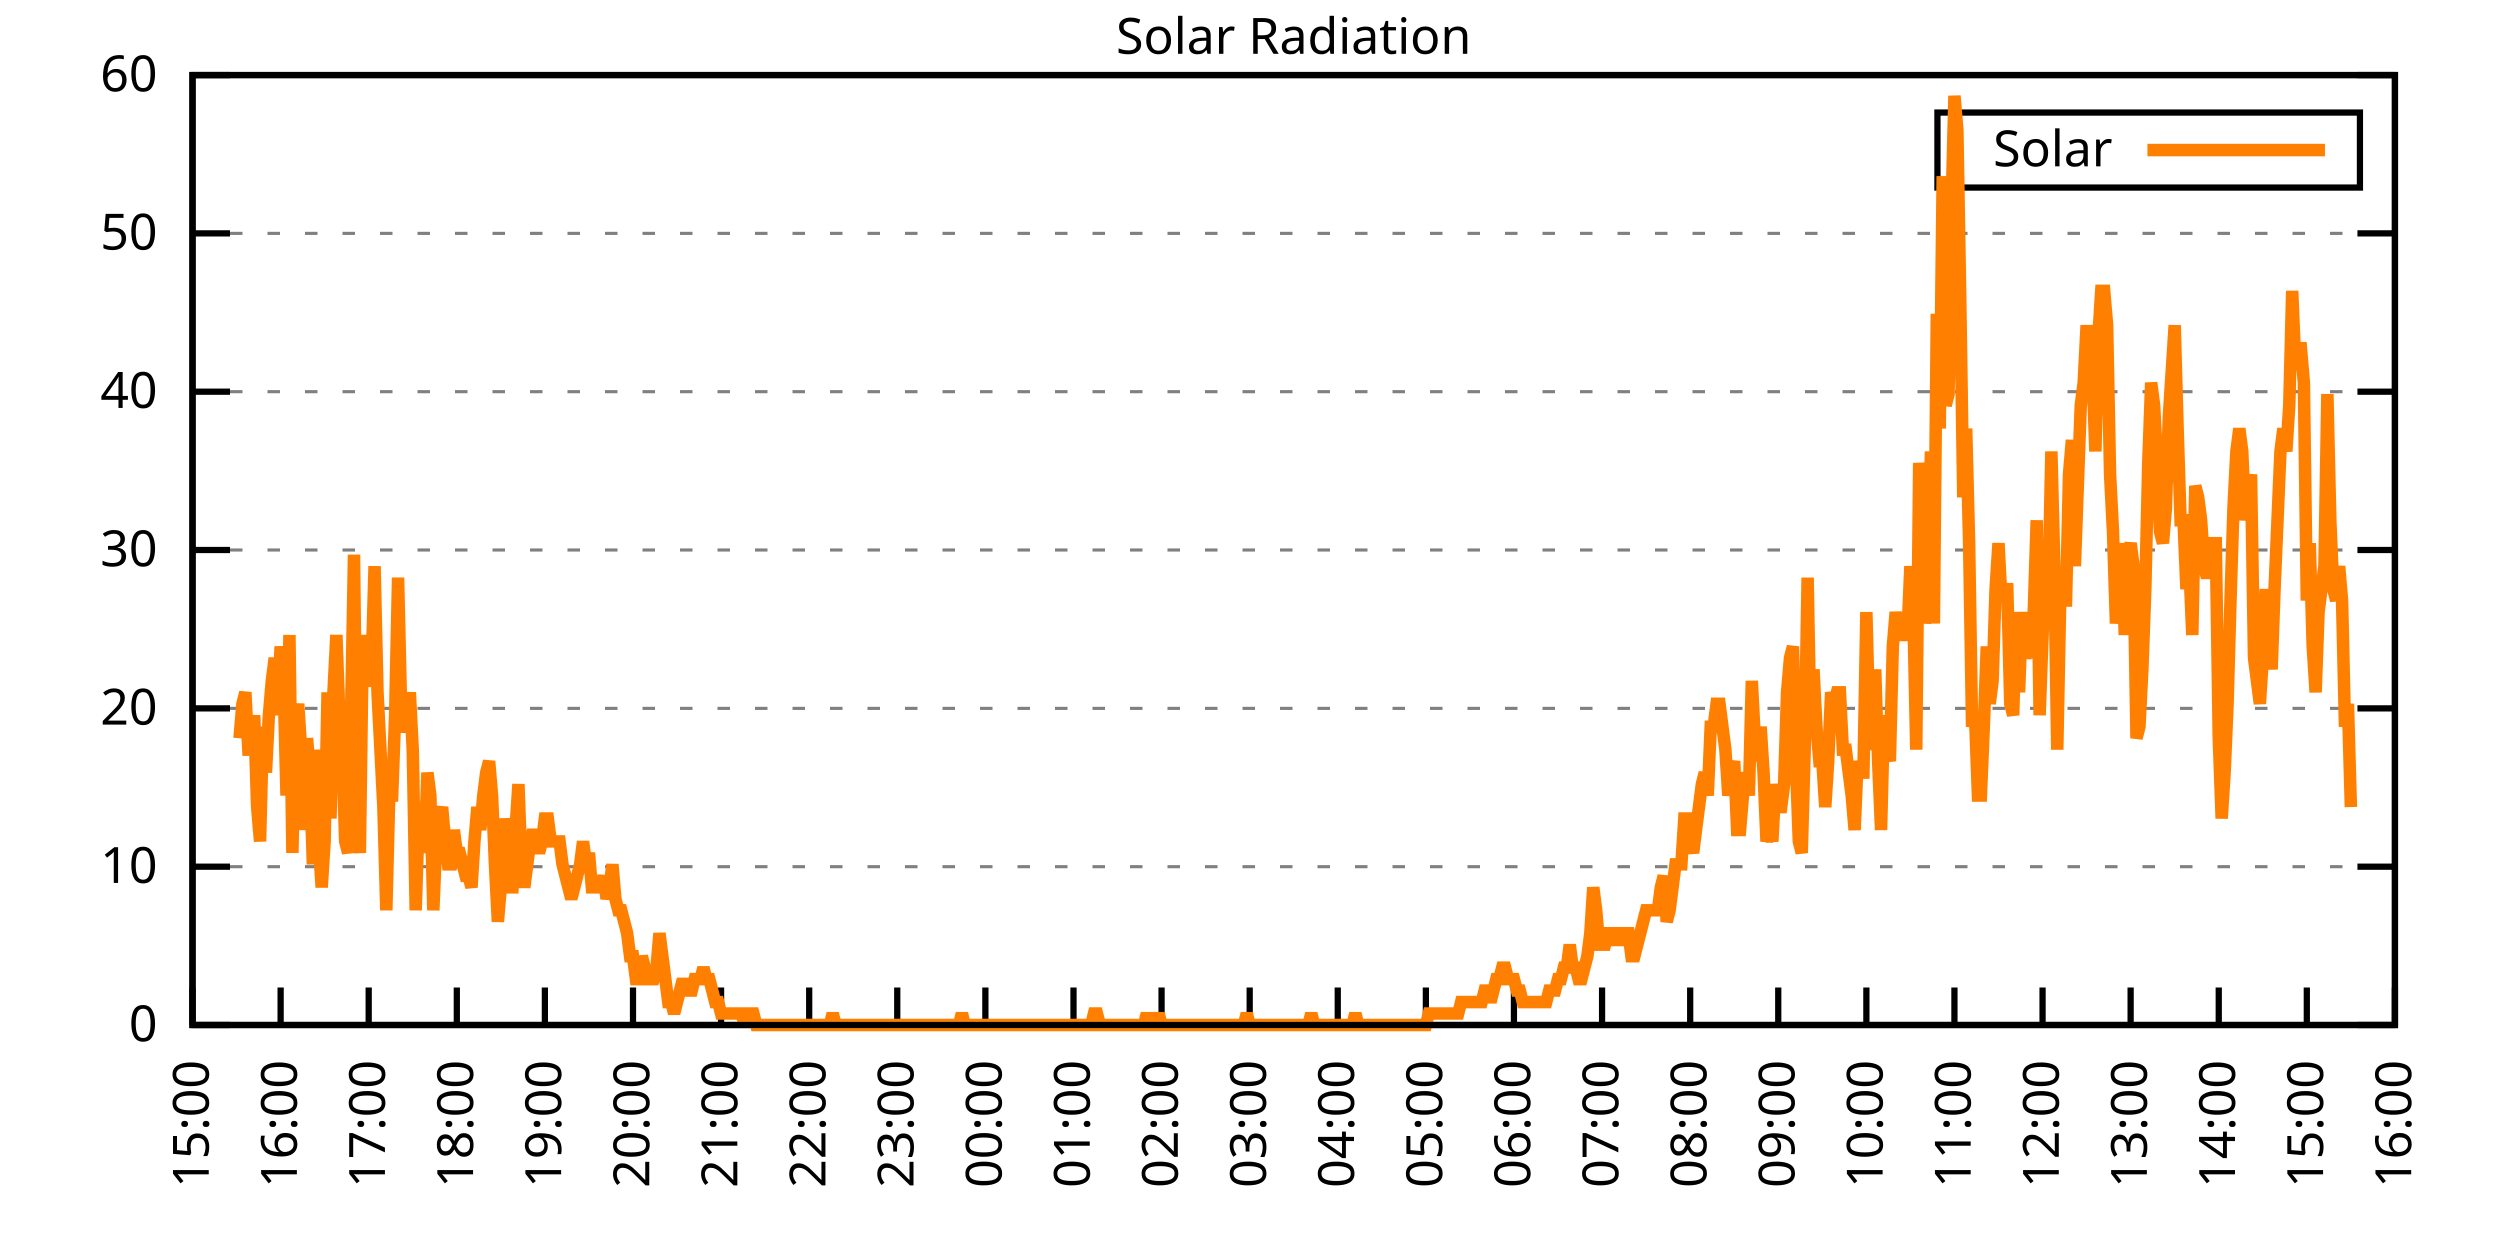
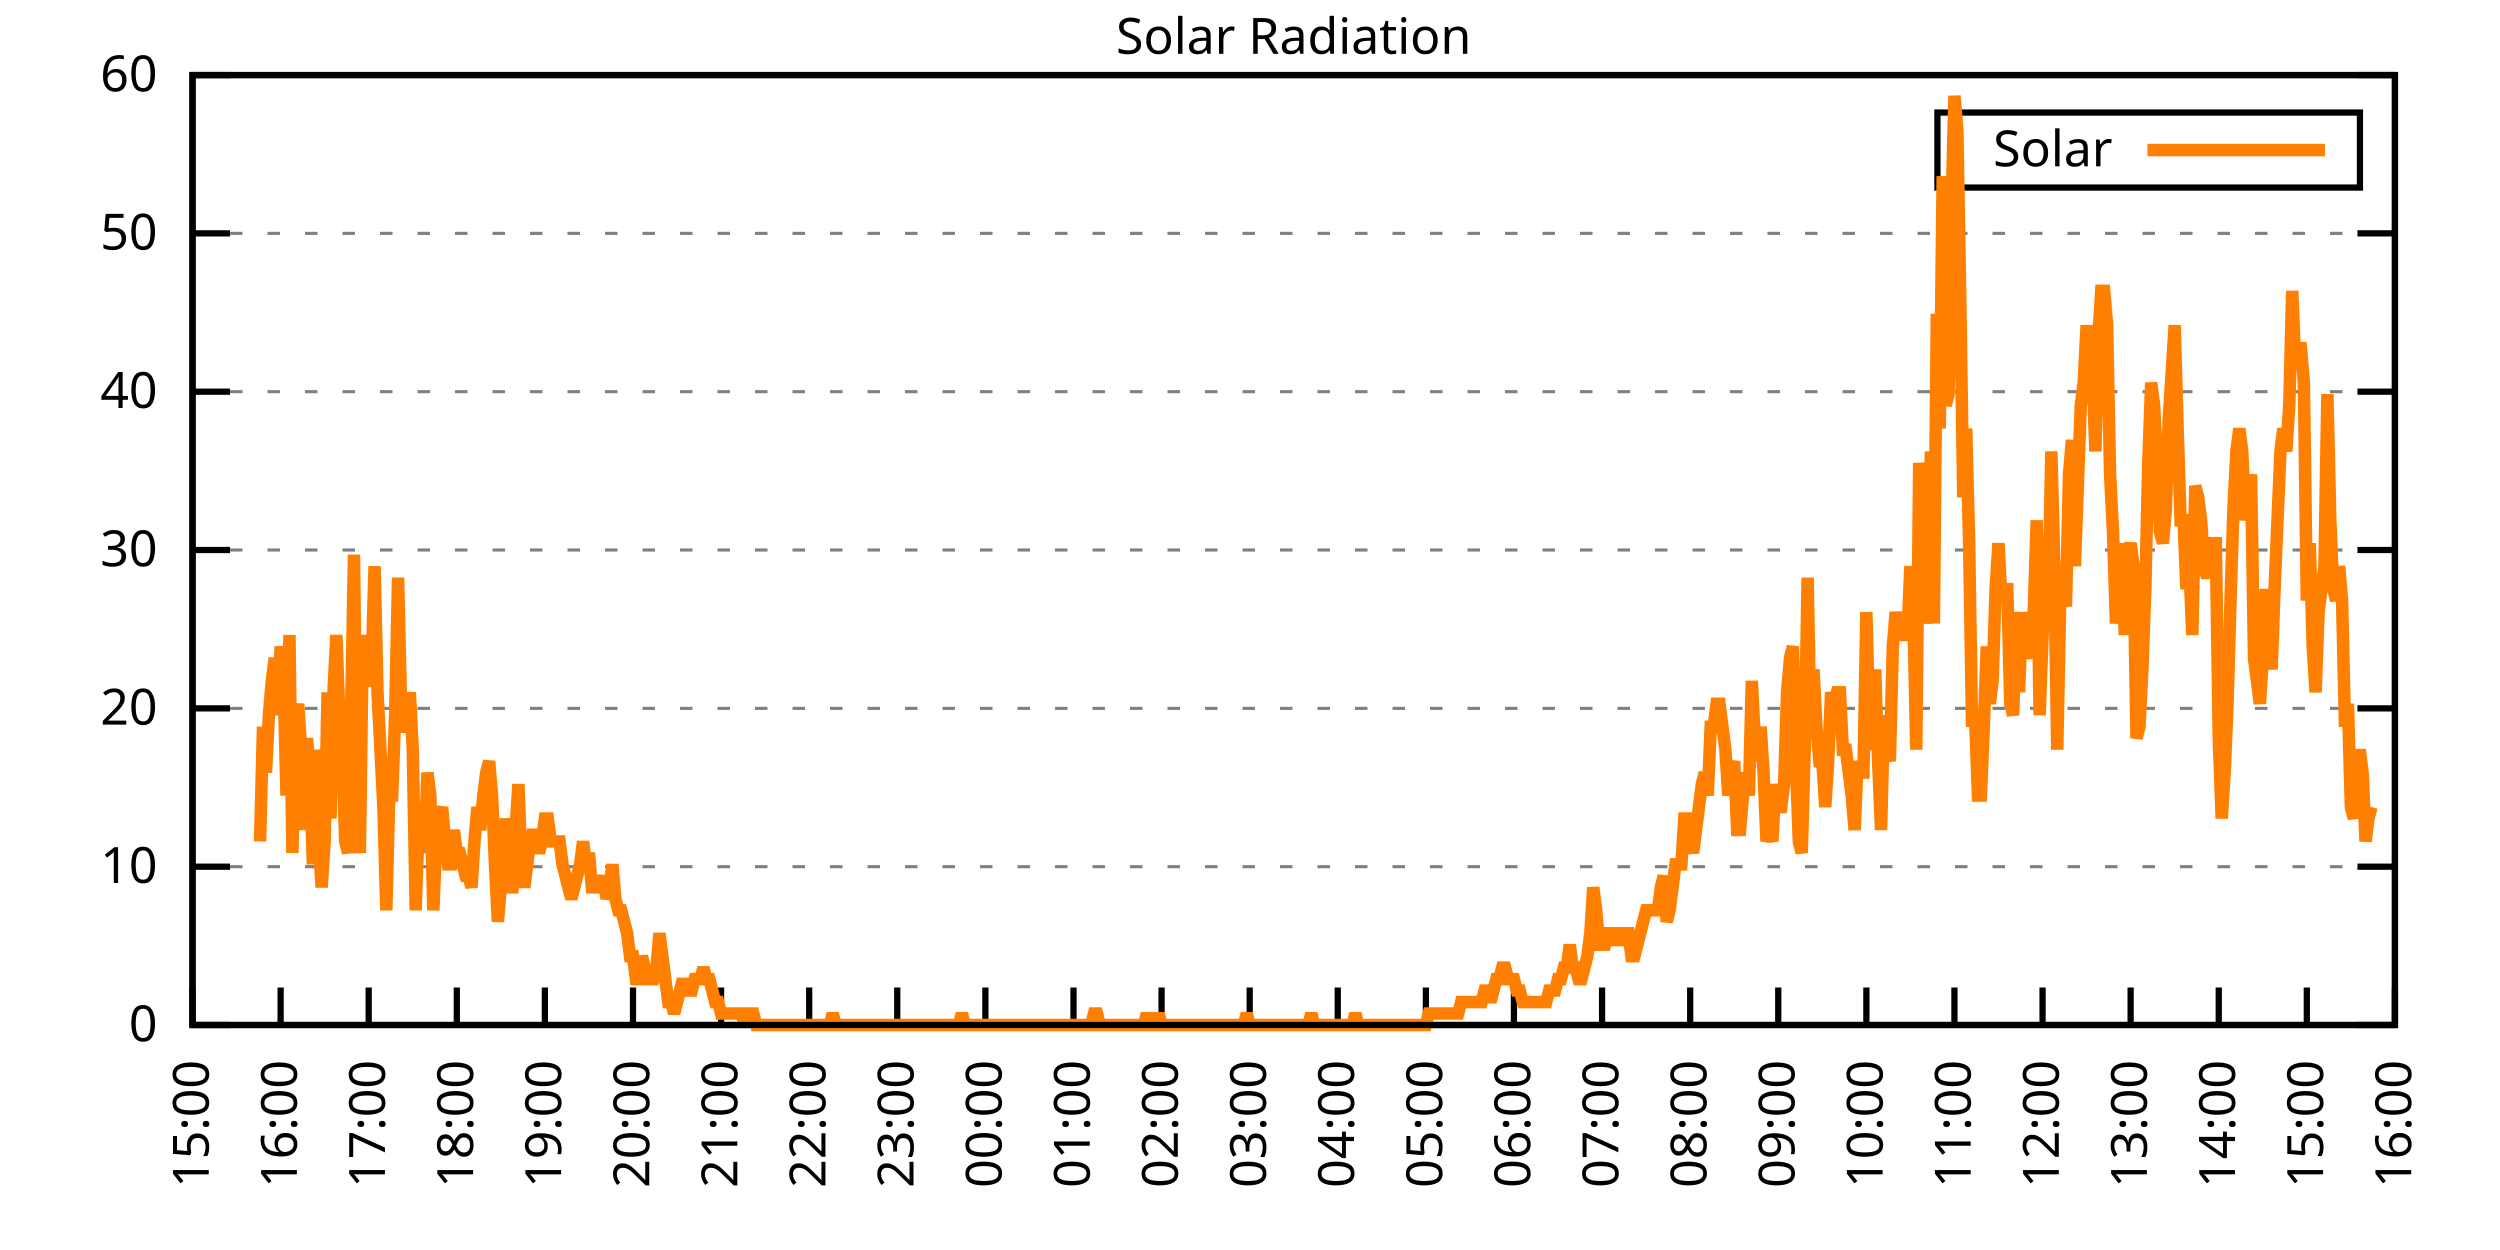
<svg xmlns="http://www.w3.org/2000/svg" xmlns:xlink="http://www.w3.org/1999/xlink" width="400" height="200" viewBox="0 0 400 200">
  <g id="gnuplot_canvas">
    <rect x="0" y="0" width="400" height="200" fill="none" />
    <defs>
      <circle id="gpDot" r="0.5" stroke-width="0.5" stroke="currentColor" />
      <path id="gpPt0" stroke-width="0.333" stroke="currentColor" d="M-1,0 h2 M0,-1 v2" />
      <path id="gpPt1" stroke-width="0.333" stroke="currentColor" d="M-1,-1 L1,1 M1,-1 L-1,1" />
      <path id="gpPt2" stroke-width="0.333" stroke="currentColor" d="M-1,0 L1,0 M0,-1 L0,1 M-1,-1 L1,1 M-1,1 L1,-1" />
      <rect id="gpPt3" stroke-width="0.333" stroke="currentColor" x="-1" y="-1" width="2" height="2" />
      <rect id="gpPt4" stroke-width="0.333" stroke="currentColor" fill="currentColor" x="-1" y="-1" width="2" height="2" />
      <circle id="gpPt5" stroke-width="0.333" stroke="currentColor" cx="0" cy="0" r="1" />
      <use xlink:href="#gpPt5" id="gpPt6" fill="currentColor" stroke="none" />
      <path id="gpPt7" stroke-width="0.333" stroke="currentColor" d="M0,-1.33 L-1.33,0.67 L1.33,0.67 z" />
      <use xlink:href="#gpPt7" id="gpPt8" fill="currentColor" stroke="none" />
      <use xlink:href="#gpPt7" id="gpPt9" stroke="currentColor" transform="rotate(180)" />
      <use xlink:href="#gpPt9" id="gpPt10" fill="currentColor" stroke="none" />
      <use xlink:href="#gpPt3" id="gpPt11" stroke="currentColor" transform="rotate(45)" />
      <use xlink:href="#gpPt11" id="gpPt12" fill="currentColor" stroke="none" />
      <path id="gpPt13" stroke-width="0.333" stroke="currentColor" d="M0,1.330 L1.265,0.411 L0.782,-1.067 L-0.782,-1.076 L-1.265,0.411 z" />
      <use xlink:href="#gpPt13" id="gpPt14" fill="currentColor" stroke="none" />
      <filter id="textbox" filterUnits="objectBoundingBox" x="0" y="0" height="1" width="1">
        <feFlood flood-color="white" flood-opacity="1" result="bgnd" />
        <feComposite in="SourceGraphic" in2="bgnd" operator="atop" />
      </filter>
      <filter id="greybox" filterUnits="objectBoundingBox" x="0" y="0" height="1" width="1">
        <feFlood flood-color="lightgrey" flood-opacity="1" result="grey" />
        <feComposite in="SourceGraphic" in2="grey" operator="atop" />
      </filter>
    </defs>
    <g fill="none" color="white" stroke="currentColor" stroke-width="1.00" stroke-linecap="butt" stroke-linejoin="miter">
</g>
    <g fill="none" color="black" stroke="currentColor" stroke-width="1.00" stroke-linecap="butt" stroke-linejoin="miter">
      <g stroke="none" shape-rendering="crispEdges">
        <polygon fill="rgb(255, 255, 255)" points="30.80,164.00 383.18,164.00 383.18,12.02 30.80,12.02 " />
      </g>
    </g>
    <g fill="none" color="black" stroke="currentColor" stroke-width="1.00" stroke-linecap="butt" stroke-linejoin="miter">
</g>
    <g fill="none" color="black" stroke="black" stroke-width="0.50" stroke-linecap="butt" stroke-linejoin="miter">
</g>
    <g fill="none" color="gray" stroke="currentColor" stroke-width="0.50" stroke-linecap="butt" stroke-linejoin="miter">
      <path stroke="gray" stroke-dasharray="2,4" class="gridline" d="M30.80,164.00 L383.19,164.00  " />
    </g>
    <g fill="none" color="gray" stroke="gray" stroke-width="1.00" stroke-linecap="butt" stroke-linejoin="miter">
</g>
    <g fill="none" color="black" stroke="currentColor" stroke-width="1.00" stroke-linecap="butt" stroke-linejoin="miter">
      <path stroke="black" d="M30.80,164.00 L36.80,164.00 M383.19,164.00 L377.19,164.00  " />
      <g transform="translate(25.20,166.60)" stroke="none" fill="black" font-family="Sans" font-size="8.00" text-anchor="end">
        <text>
          <tspan font-family="Sans"> 0</tspan>
        </text>
      </g>
    </g>
    <g fill="none" color="black" stroke="currentColor" stroke-width="1.00" stroke-linecap="butt" stroke-linejoin="miter">
</g>
    <g fill="none" color="black" stroke="black" stroke-width="0.50" stroke-linecap="butt" stroke-linejoin="miter">
</g>
    <g fill="none" color="gray" stroke="currentColor" stroke-width="0.50" stroke-linecap="butt" stroke-linejoin="miter">
      <path stroke="gray" stroke-dasharray="2,4" class="gridline" d="M30.80,138.67 L383.19,138.67  " />
    </g>
    <g fill="none" color="gray" stroke="gray" stroke-width="1.00" stroke-linecap="butt" stroke-linejoin="miter">
</g>
    <g fill="none" color="black" stroke="currentColor" stroke-width="1.00" stroke-linecap="butt" stroke-linejoin="miter">
      <path stroke="black" d="M30.80,138.67 L36.80,138.67 M383.19,138.67 L377.19,138.67  " />
      <g transform="translate(25.20,141.27)" stroke="none" fill="black" font-family="Sans" font-size="8.00" text-anchor="end">
        <text>
          <tspan font-family="Sans"> 10</tspan>
        </text>
      </g>
    </g>
    <g fill="none" color="black" stroke="currentColor" stroke-width="1.00" stroke-linecap="butt" stroke-linejoin="miter">
</g>
    <g fill="none" color="black" stroke="black" stroke-width="0.50" stroke-linecap="butt" stroke-linejoin="miter">
</g>
    <g fill="none" color="gray" stroke="currentColor" stroke-width="0.50" stroke-linecap="butt" stroke-linejoin="miter">
      <path stroke="gray" stroke-dasharray="2,4" class="gridline" d="M30.80,113.34 L383.19,113.34  " />
    </g>
    <g fill="none" color="gray" stroke="gray" stroke-width="1.00" stroke-linecap="butt" stroke-linejoin="miter">
</g>
    <g fill="none" color="black" stroke="currentColor" stroke-width="1.00" stroke-linecap="butt" stroke-linejoin="miter">
      <path stroke="black" d="M30.80,113.34 L36.80,113.34 M383.19,113.34 L377.19,113.34  " />
      <g transform="translate(25.20,115.94)" stroke="none" fill="black" font-family="Sans" font-size="8.00" text-anchor="end">
        <text>
          <tspan font-family="Sans"> 20</tspan>
        </text>
      </g>
    </g>
    <g fill="none" color="black" stroke="currentColor" stroke-width="1.00" stroke-linecap="butt" stroke-linejoin="miter">
</g>
    <g fill="none" color="black" stroke="black" stroke-width="0.50" stroke-linecap="butt" stroke-linejoin="miter">
</g>
    <g fill="none" color="gray" stroke="currentColor" stroke-width="0.50" stroke-linecap="butt" stroke-linejoin="miter">
      <path stroke="gray" stroke-dasharray="2,4" class="gridline" d="M30.80,88.00 L383.19,88.00  " />
    </g>
    <g fill="none" color="gray" stroke="gray" stroke-width="1.00" stroke-linecap="butt" stroke-linejoin="miter">
</g>
    <g fill="none" color="black" stroke="currentColor" stroke-width="1.00" stroke-linecap="butt" stroke-linejoin="miter">
      <path stroke="black" d="M30.80,88.00 L36.80,88.00 M383.19,88.00 L377.19,88.00  " />
      <g transform="translate(25.20,90.60)" stroke="none" fill="black" font-family="Sans" font-size="8.00" text-anchor="end">
        <text>
          <tspan font-family="Sans"> 30</tspan>
        </text>
      </g>
    </g>
    <g fill="none" color="black" stroke="currentColor" stroke-width="1.00" stroke-linecap="butt" stroke-linejoin="miter">
</g>
    <g fill="none" color="black" stroke="black" stroke-width="0.50" stroke-linecap="butt" stroke-linejoin="miter">
</g>
    <g fill="none" color="gray" stroke="currentColor" stroke-width="0.50" stroke-linecap="butt" stroke-linejoin="miter">
      <path stroke="gray" stroke-dasharray="2,4" class="gridline" d="M30.80,62.67 L383.19,62.67  " />
    </g>
    <g fill="none" color="gray" stroke="gray" stroke-width="1.00" stroke-linecap="butt" stroke-linejoin="miter">
</g>
    <g fill="none" color="black" stroke="currentColor" stroke-width="1.00" stroke-linecap="butt" stroke-linejoin="miter">
      <path stroke="black" d="M30.80,62.67 L36.80,62.67 M383.19,62.67 L377.19,62.67  " />
      <g transform="translate(25.20,65.27)" stroke="none" fill="black" font-family="Sans" font-size="8.00" text-anchor="end">
        <text>
          <tspan font-family="Sans"> 40</tspan>
        </text>
      </g>
    </g>
    <g fill="none" color="black" stroke="currentColor" stroke-width="1.00" stroke-linecap="butt" stroke-linejoin="miter">
</g>
    <g fill="none" color="black" stroke="black" stroke-width="0.50" stroke-linecap="butt" stroke-linejoin="miter">
</g>
    <g fill="none" color="gray" stroke="currentColor" stroke-width="0.50" stroke-linecap="butt" stroke-linejoin="miter">
      <path stroke="gray" stroke-dasharray="2,4" class="gridline" d="M30.80,37.34 L383.19,37.34  " />
    </g>
    <g fill="none" color="gray" stroke="gray" stroke-width="1.00" stroke-linecap="butt" stroke-linejoin="miter">
</g>
    <g fill="none" color="black" stroke="currentColor" stroke-width="1.00" stroke-linecap="butt" stroke-linejoin="miter">
      <path stroke="black" d="M30.80,37.34 L36.80,37.34 M383.19,37.34 L377.19,37.34  " />
      <g transform="translate(25.20,39.94)" stroke="none" fill="black" font-family="Sans" font-size="8.00" text-anchor="end">
        <text>
          <tspan font-family="Sans"> 50</tspan>
        </text>
      </g>
    </g>
    <g fill="none" color="black" stroke="currentColor" stroke-width="1.00" stroke-linecap="butt" stroke-linejoin="miter">
</g>
    <g fill="none" color="black" stroke="black" stroke-width="0.50" stroke-linecap="butt" stroke-linejoin="miter">
</g>
    <g fill="none" color="gray" stroke="currentColor" stroke-width="0.50" stroke-linecap="butt" stroke-linejoin="miter">
      <path stroke="gray" stroke-dasharray="2,4" class="gridline" d="M30.80,12.01 L383.19,12.01  " />
    </g>
    <g fill="none" color="gray" stroke="gray" stroke-width="1.00" stroke-linecap="butt" stroke-linejoin="miter">
</g>
    <g fill="none" color="black" stroke="currentColor" stroke-width="1.00" stroke-linecap="butt" stroke-linejoin="miter">
      <path stroke="black" d="M30.80,12.01 L36.80,12.01 M383.19,12.01 L377.19,12.01  " />
      <g transform="translate(25.20,14.61)" stroke="none" fill="black" font-family="Sans" font-size="8.00" text-anchor="end">
        <text>
          <tspan font-family="Sans"> 60</tspan>
        </text>
      </g>
    </g>
    <g fill="none" color="black" stroke="currentColor" stroke-width="1.00" stroke-linecap="butt" stroke-linejoin="miter">
      <path stroke="black" d="M30.80,164.00 L30.80,158.00  " />
      <g transform="translate(33.40,169.60) rotate(270.00)" stroke="none" fill="black" font-family="Sans" font-size="8.00" text-anchor="end">
        <text>
          <tspan font-family="Sans">15:00</tspan>
        </text>
      </g>
    </g>
    <g fill="none" color="black" stroke="currentColor" stroke-width="1.00" stroke-linecap="butt" stroke-linejoin="miter">
      <path stroke="black" d="M44.90,164.00 L44.90,158.00  " />
      <g transform="translate(47.50,169.60) rotate(270.00)" stroke="none" fill="black" font-family="Sans" font-size="8.00" text-anchor="end">
        <text>
          <tspan font-family="Sans">16:00</tspan>
        </text>
      </g>
    </g>
    <g fill="none" color="black" stroke="currentColor" stroke-width="1.00" stroke-linecap="butt" stroke-linejoin="miter">
      <path stroke="black" d="M58.99,164.00 L58.99,158.00  " />
      <g transform="translate(61.59,169.60) rotate(270.00)" stroke="none" fill="black" font-family="Sans" font-size="8.00" text-anchor="end">
        <text>
          <tspan font-family="Sans">17:00</tspan>
        </text>
      </g>
    </g>
    <g fill="none" color="black" stroke="currentColor" stroke-width="1.00" stroke-linecap="butt" stroke-linejoin="miter">
      <path stroke="black" d="M73.09,164.00 L73.09,158.00  " />
      <g transform="translate(75.69,169.60) rotate(270.00)" stroke="none" fill="black" font-family="Sans" font-size="8.00" text-anchor="end">
        <text>
          <tspan font-family="Sans">18:00</tspan>
        </text>
      </g>
    </g>
    <g fill="none" color="black" stroke="currentColor" stroke-width="1.00" stroke-linecap="butt" stroke-linejoin="miter">
      <path stroke="black" d="M87.18,164.00 L87.18,158.00  " />
      <g transform="translate(89.78,169.60) rotate(270.00)" stroke="none" fill="black" font-family="Sans" font-size="8.00" text-anchor="end">
        <text>
          <tspan font-family="Sans">19:00</tspan>
        </text>
      </g>
    </g>
    <g fill="none" color="black" stroke="currentColor" stroke-width="1.00" stroke-linecap="butt" stroke-linejoin="miter">
      <path stroke="black" d="M101.28,164.00 L101.28,158.00  " />
      <g transform="translate(103.88,169.60) rotate(270.00)" stroke="none" fill="black" font-family="Sans" font-size="8.00" text-anchor="end">
        <text>
          <tspan font-family="Sans">20:00</tspan>
        </text>
      </g>
    </g>
    <g fill="none" color="black" stroke="currentColor" stroke-width="1.00" stroke-linecap="butt" stroke-linejoin="miter">
      <path stroke="black" d="M115.37,164.00 L115.37,158.00  " />
      <g transform="translate(117.97,169.60) rotate(270.00)" stroke="none" fill="black" font-family="Sans" font-size="8.00" text-anchor="end">
        <text>
          <tspan font-family="Sans">21:00</tspan>
        </text>
      </g>
    </g>
    <g fill="none" color="black" stroke="currentColor" stroke-width="1.00" stroke-linecap="butt" stroke-linejoin="miter">
      <path stroke="black" d="M129.47,164.00 L129.47,158.00  " />
      <g transform="translate(132.07,169.60) rotate(270.00)" stroke="none" fill="black" font-family="Sans" font-size="8.00" text-anchor="end">
        <text>
          <tspan font-family="Sans">22:00</tspan>
        </text>
      </g>
    </g>
    <g fill="none" color="black" stroke="currentColor" stroke-width="1.00" stroke-linecap="butt" stroke-linejoin="miter">
      <path stroke="black" d="M143.56,164.00 L143.56,158.00  " />
      <g transform="translate(146.16,169.60) rotate(270.00)" stroke="none" fill="black" font-family="Sans" font-size="8.00" text-anchor="end">
        <text>
          <tspan font-family="Sans">23:00</tspan>
        </text>
      </g>
    </g>
    <g fill="none" color="black" stroke="currentColor" stroke-width="1.00" stroke-linecap="butt" stroke-linejoin="miter">
      <path stroke="black" d="M157.66,164.00 L157.66,158.00  " />
      <g transform="translate(160.26,169.60) rotate(270.00)" stroke="none" fill="black" font-family="Sans" font-size="8.00" text-anchor="end">
        <text>
          <tspan font-family="Sans">00:00</tspan>
        </text>
      </g>
    </g>
    <g fill="none" color="black" stroke="currentColor" stroke-width="1.00" stroke-linecap="butt" stroke-linejoin="miter">
      <path stroke="black" d="M171.76,164.00 L171.76,158.00  " />
      <g transform="translate(174.36,169.60) rotate(270.00)" stroke="none" fill="black" font-family="Sans" font-size="8.00" text-anchor="end">
        <text>
          <tspan font-family="Sans">01:00</tspan>
        </text>
      </g>
    </g>
    <g fill="none" color="black" stroke="currentColor" stroke-width="1.00" stroke-linecap="butt" stroke-linejoin="miter">
      <path stroke="black" d="M185.85,164.00 L185.85,158.00  " />
      <g transform="translate(188.45,169.60) rotate(270.00)" stroke="none" fill="black" font-family="Sans" font-size="8.00" text-anchor="end">
        <text>
          <tspan font-family="Sans">02:00</tspan>
        </text>
      </g>
    </g>
    <g fill="none" color="black" stroke="currentColor" stroke-width="1.00" stroke-linecap="butt" stroke-linejoin="miter">
      <path stroke="black" d="M199.95,164.00 L199.95,158.00  " />
      <g transform="translate(202.55,169.60) rotate(270.00)" stroke="none" fill="black" font-family="Sans" font-size="8.00" text-anchor="end">
        <text>
          <tspan font-family="Sans">03:00</tspan>
        </text>
      </g>
    </g>
    <g fill="none" color="black" stroke="currentColor" stroke-width="1.00" stroke-linecap="butt" stroke-linejoin="miter">
      <path stroke="black" d="M214.04,164.00 L214.04,158.00  " />
      <g transform="translate(216.64,169.60) rotate(270.00)" stroke="none" fill="black" font-family="Sans" font-size="8.00" text-anchor="end">
        <text>
          <tspan font-family="Sans">04:00</tspan>
        </text>
      </g>
    </g>
    <g fill="none" color="black" stroke="currentColor" stroke-width="1.00" stroke-linecap="butt" stroke-linejoin="miter">
      <path stroke="black" d="M228.14,164.00 L228.14,158.00  " />
      <g transform="translate(230.74,169.60) rotate(270.00)" stroke="none" fill="black" font-family="Sans" font-size="8.00" text-anchor="end">
        <text>
          <tspan font-family="Sans">05:00</tspan>
        </text>
      </g>
    </g>
    <g fill="none" color="black" stroke="currentColor" stroke-width="1.00" stroke-linecap="butt" stroke-linejoin="miter">
      <path stroke="black" d="M242.23,164.00 L242.23,158.00  " />
      <g transform="translate(244.83,169.60) rotate(270.00)" stroke="none" fill="black" font-family="Sans" font-size="8.00" text-anchor="end">
        <text>
          <tspan font-family="Sans">06:00</tspan>
        </text>
      </g>
    </g>
    <g fill="none" color="black" stroke="currentColor" stroke-width="1.00" stroke-linecap="butt" stroke-linejoin="miter">
      <path stroke="black" d="M256.33,164.00 L256.33,158.00  " />
      <g transform="translate(258.93,169.60) rotate(270.00)" stroke="none" fill="black" font-family="Sans" font-size="8.00" text-anchor="end">
        <text>
          <tspan font-family="Sans">07:00</tspan>
        </text>
      </g>
    </g>
    <g fill="none" color="black" stroke="currentColor" stroke-width="1.00" stroke-linecap="butt" stroke-linejoin="miter">
      <path stroke="black" d="M270.43,164.00 L270.43,158.00  " />
      <g transform="translate(273.03,169.60) rotate(270.00)" stroke="none" fill="black" font-family="Sans" font-size="8.00" text-anchor="end">
        <text>
          <tspan font-family="Sans">08:00</tspan>
        </text>
      </g>
    </g>
    <g fill="none" color="black" stroke="currentColor" stroke-width="1.00" stroke-linecap="butt" stroke-linejoin="miter">
      <path stroke="black" d="M284.52,164.00 L284.52,158.00  " />
      <g transform="translate(287.12,169.60) rotate(270.00)" stroke="none" fill="black" font-family="Sans" font-size="8.00" text-anchor="end">
        <text>
          <tspan font-family="Sans">09:00</tspan>
        </text>
      </g>
    </g>
    <g fill="none" color="black" stroke="currentColor" stroke-width="1.00" stroke-linecap="butt" stroke-linejoin="miter">
      <path stroke="black" d="M298.62,164.00 L298.62,158.00  " />
      <g transform="translate(301.22,169.60) rotate(270.00)" stroke="none" fill="black" font-family="Sans" font-size="8.00" text-anchor="end">
        <text>
          <tspan font-family="Sans">10:00</tspan>
        </text>
      </g>
    </g>
    <g fill="none" color="black" stroke="currentColor" stroke-width="1.00" stroke-linecap="butt" stroke-linejoin="miter">
      <path stroke="black" d="M312.71,164.00 L312.71,158.00  " />
      <g transform="translate(315.31,169.60) rotate(270.00)" stroke="none" fill="black" font-family="Sans" font-size="8.00" text-anchor="end">
        <text>
          <tspan font-family="Sans">11:00</tspan>
        </text>
      </g>
    </g>
    <g fill="none" color="black" stroke="currentColor" stroke-width="1.00" stroke-linecap="butt" stroke-linejoin="miter">
      <path stroke="black" d="M326.81,164.00 L326.81,158.00  " />
      <g transform="translate(329.41,169.60) rotate(270.00)" stroke="none" fill="black" font-family="Sans" font-size="8.00" text-anchor="end">
        <text>
          <tspan font-family="Sans">12:00</tspan>
        </text>
      </g>
    </g>
    <g fill="none" color="black" stroke="currentColor" stroke-width="1.00" stroke-linecap="butt" stroke-linejoin="miter">
      <path stroke="black" d="M340.90,164.00 L340.90,158.00  " />
      <g transform="translate(343.50,169.60) rotate(270.00)" stroke="none" fill="black" font-family="Sans" font-size="8.00" text-anchor="end">
        <text>
          <tspan font-family="Sans">13:00</tspan>
        </text>
      </g>
    </g>
    <g fill="none" color="black" stroke="currentColor" stroke-width="1.00" stroke-linecap="butt" stroke-linejoin="miter">
      <path stroke="black" d="M355.00,164.00 L355.00,158.00  " />
      <g transform="translate(357.60,169.60) rotate(270.00)" stroke="none" fill="black" font-family="Sans" font-size="8.00" text-anchor="end">
        <text>
          <tspan font-family="Sans">14:00</tspan>
        </text>
      </g>
    </g>
    <g fill="none" color="black" stroke="currentColor" stroke-width="1.00" stroke-linecap="butt" stroke-linejoin="miter">
      <path stroke="black" d="M369.09,164.00 L369.09,158.00  " />
      <g transform="translate(371.69,169.60) rotate(270.00)" stroke="none" fill="black" font-family="Sans" font-size="8.00" text-anchor="end">
        <text>
          <tspan font-family="Sans">15:00</tspan>
        </text>
      </g>
    </g>
    <g fill="none" color="black" stroke="currentColor" stroke-width="1.00" stroke-linecap="butt" stroke-linejoin="miter">
      <path stroke="black" d="M383.19,164.00 L383.19,158.00  " />
      <g transform="translate(385.79,169.60) rotate(270.00)" stroke="none" fill="black" font-family="Sans" font-size="8.00" text-anchor="end">
        <text>
          <tspan font-family="Sans">16:00</tspan>
        </text>
      </g>
    </g>
    <g fill="none" color="black" stroke="currentColor" stroke-width="1.00" stroke-linecap="butt" stroke-linejoin="miter">
</g>
    <g fill="none" color="black" stroke="currentColor" stroke-width="1.00" stroke-linecap="butt" stroke-linejoin="miter">
      <path stroke="black" d="M30.80,12.01 L30.80,164.00 L383.19,164.00 L383.19,12.01 L30.80,12.01 Z  " />
    </g>
    <g fill="none" color="black" stroke="currentColor" stroke-width="1.00" stroke-linecap="butt" stroke-linejoin="miter">
</g>
    <g fill="none" color="black" stroke="currentColor" stroke-width="1.00" stroke-linecap="butt" stroke-linejoin="miter">
      <path stroke="black" d="M309.99,30.01 L309.99,18.01 L377.59,18.01 L377.59,30.01 L309.99,30.01 Z  " />
    </g>
    <g id="Solar_Radiation_plot_1">
      <g fill="none" color="white" stroke="black" stroke-width="2.00" stroke-linecap="butt" stroke-linejoin="miter">
</g>
      <g fill="none" color="black" stroke="currentColor" stroke-width="2.00" stroke-linecap="butt" stroke-linejoin="miter">
        <g transform="translate(337.99,26.61)" stroke="none" fill="black" font-family="Sans" font-size="8.00" text-anchor="end">
          <text>
            <tspan font-family="Sans">Solar</tspan>
          </text>
        </g>
      </g>
      <g fill="none" color="black" stroke="currentColor" stroke-width="2.00" stroke-linecap="butt" stroke-linejoin="miter">
-         <path stroke="rgb(255, 127,   0)" d="M343.59,24.01 L371.99,24.01 M38.32,118.12 L38.79,112.61 L39.26,110.77 L39.73,119.95 L40.20,119.95 L40.67,114.44   L41.14,129.13 L41.61,134.63 L42.08,116.28 L42.55,123.62 L43.02,114.44 L43.49,108.94 L43.96,105.27 L44.43,114.44   L44.90,103.43 L45.37,108.94 L45.84,127.29 L46.31,101.60 L46.78,136.47 L47.24,116.28 L47.71,112.61 L48.18,119.95   L48.65,132.80 L49.12,118.12 L49.59,123.62 L50.06,138.30 L50.53,119.95 L51.00,134.63 L51.47,141.98 L51.94,134.63   L52.41,110.77 L52.88,130.96 L53.35,110.77 L53.82,101.60 L54.29,114.44 L54.76,119.95 L55.23,134.63 L55.70,136.47   L56.17,114.44 L56.64,88.75 L57.11,130.96 L57.58,136.47 L58.05,101.60 L58.52,108.94 L58.99,108.94 L59.46,107.10   L59.93,90.59 L60.40,110.77 L60.87,119.95 L61.34,129.13 L61.81,145.65 L62.28,127.29 L62.75,127.29 L63.22,114.44   L63.69,92.42 L64.16,112.61 L64.63,116.28 L65.10,116.28 L65.57,110.77 L66.04,119.95 L66.51,145.65 L66.98,130.96   L67.45,130.96 L67.92,136.47 L68.39,123.62 L68.86,127.29 L69.33,145.65 L69.80,134.63 L70.27,130.96 L70.74,129.13   L71.21,134.63 L71.68,138.30 L72.15,138.30 L72.62,132.80 L73.09,136.47 L73.56,136.47 L74.03,138.30 L74.50,140.14   L74.97,140.14 L75.44,141.98 L75.91,134.63 L76.38,129.13 L76.85,132.80 L77.32,127.29 L77.79,123.62 L78.26,121.79   L78.73,127.29 L79.19,138.30 L79.66,147.48 L80.13,141.98 L80.60,130.96 L81.07,136.47 L81.54,141.98 L82.01,141.98   L82.48,132.80 L82.95,125.46 L83.42,138.30 L83.89,141.98 L84.36,138.30 L84.83,134.63 L85.30,132.80 L85.77,134.63   L86.24,136.47 L86.71,134.63 L87.18,130.96 L87.65,130.96 L88.12,134.63 L88.59,134.63 L89.06,134.63 L89.53,134.63   L90.00,138.30 L90.47,140.14 L90.94,141.98 L91.41,143.81 L91.88,141.98 L92.35,140.14 L92.82,138.30 L93.29,134.63   L93.76,138.30 L94.23,136.47 L94.70,141.98 L95.17,141.98 L95.64,141.98 L96.11,141.98 L96.58,140.14 L97.05,143.81   L97.52,141.98 L97.99,138.30 L98.46,143.81 L98.93,145.65 L99.40,145.65 L99.87,147.48 L100.34,149.32 L100.81,152.99   L101.28,152.99 L101.75,156.66 L102.22,156.66 L102.69,152.99 L103.16,154.82 L103.63,156.66 L104.10,156.66 L104.57,156.66   L105.04,154.82 L105.51,149.32 L105.98,152.99 L106.45,156.66 L106.92,160.33 L107.39,160.33 L107.86,162.16 L108.33,160.33   L108.80,158.49 L109.27,156.66 L109.74,158.49 L110.21,158.49 L110.68,158.49 L111.14,156.66 L111.61,156.66 L112.08,156.66   L112.55,154.82 L113.02,156.66 L113.49,156.66 L113.96,158.49 L114.43,160.33 L114.90,160.33 L115.37,162.16 L115.84,162.16   L116.31,162.16 L116.78,162.16 L117.25,162.16 L117.72,162.16 L118.19,162.16 L118.66,162.16 L119.13,164.00 L119.60,162.16   L120.07,162.16 L120.54,162.16 L121.01,164.00 L121.48,164.00 L121.95,164.00 L122.42,164.00 L122.89,164.00 L123.36,164.00   L123.83,164.00 L124.30,164.00 L124.77,164.00 L125.24,164.00 L125.71,164.00 L126.18,164.00 L126.65,164.00 L127.12,164.00   L127.59,164.00 L128.06,164.00 L128.53,164.00 L129.00,164.00 L129.47,164.00 L129.94,164.00 L130.41,164.00 L130.88,164.00   L131.35,164.00 L131.82,164.00 L132.29,164.00 L132.76,164.00 L133.23,162.16 L133.70,164.00 L134.17,164.00 L134.64,164.00   L135.11,164.00 L135.58,164.00 L136.05,164.00 L136.52,164.00 L136.99,164.00 L137.46,164.00 L137.93,164.00 L138.40,164.00   L138.87,164.00 L139.34,164.00 L139.81,164.00 L140.28,164.00 L140.75,164.00 L141.22,164.00 L141.69,164.00 L142.16,164.00   L142.63,164.00 L143.09,164.00 L143.56,164.00 L144.03,164.00 L144.50,164.00 L144.97,164.00 L145.44,164.00 L145.91,164.00   L146.38,164.00 L146.85,164.00 L147.32,164.00 L147.79,164.00 L148.26,164.00 L148.73,164.00 L149.20,164.00 L149.67,164.00   L150.14,164.00 L150.61,164.00 L151.08,164.00 L151.55,164.00 L152.02,164.00 L152.49,164.00 L152.96,164.00 L153.43,164.00   L153.90,162.16 L154.37,164.00 L154.84,164.00 L155.31,164.00 L155.78,164.00 L156.25,164.00 L156.72,164.00 L157.19,164.00   L157.66,164.00 L158.13,164.00 L158.60,164.00 L159.07,164.00 L159.54,164.00 L160.01,164.00 L160.48,164.00 L160.95,164.00   L161.42,164.00 L161.89,164.00 L162.36,164.00 L162.83,164.00 L163.30,164.00 L163.77,164.00 L164.24,164.00 L164.71,164.00   L165.18,164.00 L165.65,164.00 L166.12,164.00 L166.59,164.00 L167.06,164.00 L167.53,164.00 L168.00,164.00 L168.47,164.00   L168.94,164.00 L169.41,164.00 L169.88,164.00 L170.35,164.00 L170.82,164.00 L171.29,164.00 L171.76,164.00 L172.23,164.00   L172.70,164.00 L173.17,164.00 L173.64,164.00 L174.11,164.00 L174.58,164.00 L175.04,162.16 L175.51,162.16 L175.98,164.00   L176.45,164.00 L176.92,164.00 L177.39,164.00 L177.86,164.00 L178.33,164.00 L178.80,164.00 L179.27,164.00 L179.74,164.00   L180.21,164.00 L180.68,164.00 L181.15,164.00 L181.62,164.00 L182.09,164.00 L182.56,164.00 L183.03,164.00 L183.50,162.16   L183.97,164.00 L184.44,164.00 L184.91,164.00 L185.38,162.16 L185.85,164.00 L186.32,164.00 L186.79,164.00 L187.26,164.00   L187.73,164.00 L188.20,164.00 L188.67,164.00 L189.14,164.00 L189.61,164.00 L190.08,164.00 L190.55,164.00 L191.02,164.00   L191.49,164.00 L191.96,164.00 L192.43,164.00 L192.90,164.00 L193.37,164.00 L193.84,164.00 L194.31,164.00 L194.78,164.00   L195.25,164.00 L195.72,164.00 L196.19,164.00 L196.66,164.00 L197.13,164.00 L197.60,164.00 L198.07,164.00 L198.54,164.00   L199.01,164.00 L199.48,162.16 L199.95,164.00 L200.42,164.00 L200.89,164.00 L201.36,164.00 L201.83,164.00 L202.30,164.00   L202.77,164.00 L203.24,164.00 L203.71,164.00 L204.18,164.00 L204.65,164.00 L205.12,164.00 L205.59,164.00 L206.06,164.00   L206.53,164.00 L207.00,164.00 L207.46,164.00 L207.93,164.00 L208.40,164.00 L208.87,164.00 L209.34,164.00 L209.81,162.16   L210.28,164.00 L210.75,164.00 L211.22,164.00 L211.69,164.00 L212.16,164.00 L212.63,164.00 L213.10,164.00 L213.57,164.00   L214.04,164.00 L214.51,164.00 L214.98,164.00 L215.45,164.00 L215.92,164.00 L216.39,164.00 L216.86,162.16 L217.33,164.00   L217.80,164.00 L218.27,164.00 L218.74,164.00 L219.21,164.00 L219.68,164.00 L220.15,164.00 L220.62,164.00 L221.09,164.00   L221.56,164.00 L222.03,164.00 L222.50,164.00 L222.97,164.00 L223.44,164.00 L223.91,164.00 L224.38,164.00 L224.85,164.00   L225.32,164.00 L225.79,164.00 L226.26,164.00 L226.73,164.00 L227.20,164.00 L227.67,164.00 L228.14,164.00 L228.61,162.16   L229.08,162.16 L229.55,162.16 L230.02,162.16 L230.49,162.16 L230.96,162.16 L231.43,162.16 L231.90,162.16 L232.37,162.16   L232.84,162.16 L233.31,162.16 L233.78,160.33 L234.25,160.33 L234.72,160.33 L235.19,160.33 L235.66,160.33 L236.13,160.33   L236.60,160.33 L237.07,160.33 L237.54,158.49 L238.01,158.49 L238.48,160.33 L238.95,158.49 L239.41,156.66 L239.88,156.66   L240.35,154.82 L240.82,154.82 L241.29,156.66 L241.76,156.66 L242.23,156.66 L242.70,158.49 L243.17,158.49 L243.64,160.33   L244.11,160.33 L244.58,160.33 L245.05,160.33 L245.52,160.33 L245.99,160.33 L246.46,160.33 L246.93,160.33 L247.40,160.33   L247.87,158.49 L248.34,158.49 L248.81,158.49 L249.28,156.66 L249.75,156.66 L250.22,154.82 L250.69,154.82 L251.16,151.15   L251.63,154.82 L252.10,154.82 L252.57,156.66 L253.04,156.66 L253.51,154.82 L253.98,152.99 L254.45,149.32 L254.92,141.98   L255.39,145.65 L255.86,151.15 L256.33,151.15 L256.80,151.15 L257.27,149.32 L257.74,149.32 L258.21,151.15 L258.68,149.32   L259.15,149.32 L259.62,151.15 L260.09,149.32 L260.56,149.32 L261.03,152.99 L261.50,152.99 L261.97,151.15 L262.44,149.32   L262.91,147.48 L263.38,145.65 L263.85,145.65 L264.32,145.65 L264.79,145.65 L265.26,145.65 L265.73,141.98 L266.20,140.14   L266.67,147.48 L267.14,145.65 L267.61,141.98 L268.08,138.30 L268.55,138.30 L269.02,138.30 L269.49,130.96 L269.96,130.96   L270.43,134.63 L270.90,136.47 L271.36,132.80 L271.83,129.13 L272.30,125.46 L272.77,123.62 L273.24,127.29 L273.71,116.28   L274.18,116.28 L274.65,112.61 L275.12,112.61 L275.59,116.28 L276.06,119.95 L276.53,127.29 L277.00,123.62 L277.47,121.79   L277.94,132.80 L278.41,132.80 L278.88,127.29 L279.35,123.62 L279.82,127.29 L280.29,108.94 L280.76,118.12 L281.23,121.79   L281.70,116.28 L282.17,123.62 L282.64,134.63 L283.11,132.80 L283.58,134.63 L284.05,125.46 L284.52,129.13 L284.99,129.13   L285.46,125.46 L285.93,110.77 L286.40,105.27 L286.87,103.43 L287.34,121.79 L287.81,134.63 L288.28,136.47 L288.75,119.95   L289.22,92.42 L289.69,118.12 L290.16,107.10 L290.63,116.28 L291.10,121.79 L291.57,121.79 L292.04,129.13 L292.51,121.79   L292.98,110.77 L293.45,112.61 L293.92,110.77 L294.39,110.77 L294.86,119.95 L295.33,119.95 L295.80,123.62 L296.27,127.29   L296.74,132.80 L297.21,121.79 L297.68,123.62 L298.15,123.62 L298.62,97.93 L299.09,116.28 L299.56,119.95 L300.03,107.10   L300.50,121.79 L300.97,132.80 L301.44,114.44 L301.91,119.95 L302.38,121.79 L302.85,103.43 L303.31,97.93 L303.78,101.60   L304.25,99.76 L304.72,101.60 L305.19,101.60 L305.66,90.59 L306.13,97.93 L306.60,119.95 L307.07,74.07 L307.54,79.57   L308.01,99.76 L308.48,94.26 L308.95,72.23 L309.42,99.76 L309.89,50.21 L310.36,68.56 L310.83,28.18 L311.30,64.89   L311.77,63.05 L312.24,33.69 L312.71,15.33 L313.18,20.84 L313.65,48.37 L314.12,79.57 L314.59,68.56 L315.06,86.91   L315.53,116.28 L316.00,114.44 L316.47,127.29 L316.94,127.29 L317.41,116.28 L317.88,103.43 L318.35,112.61 L318.82,108.94   L319.29,94.26 L319.76,86.91 L320.23,96.09 L320.70,94.26 L321.17,94.26 L321.64,112.61 L322.11,114.44 L322.58,97.93   L323.05,110.77 L323.52,97.93 L323.99,105.27 L324.46,103.43 L324.93,105.27 L325.40,97.93 L325.87,83.24 L326.34,114.44   L326.81,101.60 L327.28,92.42 L327.75,94.26 L328.22,72.23 L328.69,90.59 L329.16,119.95 L329.63,96.09 L330.10,96.09   L330.57,96.09 L331.04,75.90 L331.51,70.40 L331.98,90.59 L332.45,77.74 L332.92,64.89 L333.39,61.22 L333.86,52.04   L334.33,59.38 L334.80,59.38 L335.26,72.23 L335.73,53.88 L336.20,46.54 L336.67,46.54 L337.14,52.04 L337.61,75.90   L338.08,85.08 L338.55,99.76 L339.02,94.26 L339.49,86.91 L339.96,101.60 L340.43,88.75 L340.90,86.91 L341.37,90.59   L341.84,118.12 L342.31,116.28 L342.78,107.10 L343.25,94.26 L343.72,74.07 L344.19,61.22 L344.66,64.89 L345.13,74.07   L345.60,85.08 L346.07,86.91 L346.54,81.41 L347.01,66.73 L347.48,59.38 L347.95,52.04 L348.42,68.56 L348.89,83.24   L349.36,83.24 L349.83,94.26 L350.30,90.59 L350.77,101.60 L351.24,77.74 L351.71,79.57 L352.18,83.24 L352.65,90.59   L353.12,92.42 L353.59,90.59 L354.06,86.91 L354.53,86.91 L355.00,118.12 L355.47,130.96 L355.94,123.62 L356.41,112.61   L356.88,96.09 L357.35,81.41 L357.82,72.23 L358.29,68.56 L358.76,72.23 L359.23,83.24 L359.70,79.57 L360.17,75.90   L360.64,105.27 L361.11,108.94 L361.58,112.61 L362.05,105.27 L362.52,94.26 L362.99,101.60 L363.46,107.10 L363.93,94.26   L364.40,83.24 L364.87,72.23 L365.34,68.56 L365.81,72.23 L366.28,64.89 L366.75,46.54 L367.21,57.55 L367.68,55.71   L368.15,55.71 L368.62,61.22 L369.09,96.09 L369.56,86.91 L370.03,103.43 L370.50,110.77 L370.97,97.93 L371.44,94.26   L371.91,90.59 L372.38,63.05 L372.85,83.24 L373.32,94.26 L373.79,96.09 L374.26,90.59 L374.73,96.09 L375.20,116.28   L375.67,112.61 L376.14,129.13  " />
+         <path stroke="rgb(255, 127,   0)" d="M343.59,24.01 L371.99,24.01 M41.61,134.63 L42.08,116.28 L42.55,123.62 L43.02,114.44 L43.49,108.94 L43.96,105.27   L44.43,114.44 L44.90,103.43 L45.37,108.94 L45.84,127.29 L46.31,101.60 L46.78,136.47 L47.24,116.28 L47.71,112.61   L48.18,119.95 L48.65,132.80 L49.12,118.12 L49.59,123.62 L50.06,138.30 L50.53,119.95 L51.00,134.63 L51.47,141.98   L51.94,134.63 L52.41,110.77 L52.88,130.96 L53.35,110.77 L53.82,101.60 L54.29,114.44 L54.76,119.95 L55.23,134.63   L55.70,136.47 L56.17,114.44 L56.64,88.75 L57.11,130.96 L57.58,136.47 L58.05,101.60 L58.52,108.94 L58.99,108.94   L59.46,107.10 L59.93,90.59 L60.40,110.77 L60.87,119.95 L61.34,129.13 L61.81,145.65 L62.28,127.29 L62.75,127.29   L63.22,114.44 L63.69,92.42 L64.16,112.61 L64.63,116.28 L65.10,116.28 L65.57,110.77 L66.04,119.95 L66.51,145.65   L66.98,130.96 L67.45,130.96 L67.92,136.47 L68.39,123.62 L68.86,127.29 L69.33,145.65 L69.80,134.63 L70.27,130.96   L70.74,129.13 L71.21,134.63 L71.68,138.30 L72.15,138.30 L72.62,132.80 L73.09,136.47 L73.56,136.47 L74.03,138.30   L74.50,140.14 L74.97,140.14 L75.44,141.98 L75.91,134.63 L76.38,129.13 L76.85,132.80 L77.32,127.29 L77.79,123.62   L78.26,121.79 L78.73,127.29 L79.19,138.30 L79.66,147.48 L80.13,141.98 L80.60,130.96 L81.07,136.47 L81.54,141.98   L82.01,141.98 L82.48,132.80 L82.95,125.46 L83.42,138.30 L83.89,141.98 L84.36,138.30 L84.83,134.63 L85.30,132.80   L85.77,134.63 L86.24,136.47 L86.71,134.63 L87.18,130.96 L87.65,130.96 L88.12,134.63 L88.59,134.63 L89.06,134.63   L89.53,134.63 L90.00,138.30 L90.47,140.14 L90.94,141.98 L91.41,143.81 L91.88,141.98 L92.35,140.14 L92.82,138.30   L93.29,134.63 L93.76,138.30 L94.23,136.47 L94.70,141.98 L95.17,141.98 L95.64,141.98 L96.11,141.98 L96.58,140.14   L97.05,143.81 L97.52,141.98 L97.99,138.30 L98.46,143.81 L98.93,145.65 L99.40,145.65 L99.87,147.48 L100.34,149.32   L100.81,152.99 L101.28,152.99 L101.75,156.66 L102.22,156.66 L102.69,152.99 L103.16,154.82 L103.63,156.66 L104.10,156.66   L104.57,156.66 L105.04,154.82 L105.51,149.32 L105.98,152.99 L106.45,156.66 L106.92,160.33 L107.39,160.33 L107.86,162.16   L108.33,160.33 L108.80,158.49 L109.27,156.66 L109.74,158.49 L110.21,158.49 L110.68,158.49 L111.14,156.66 L111.61,156.66   L112.08,156.66 L112.55,154.82 L113.02,156.66 L113.49,156.66 L113.96,158.49 L114.43,160.33 L114.90,160.33 L115.37,162.16   L115.84,162.16 L116.31,162.16 L116.78,162.16 L117.25,162.16 L117.72,162.16 L118.19,162.16 L118.66,162.16 L119.13,164.00   L119.60,162.16 L120.07,162.16 L120.54,162.16 L121.01,164.00 L121.48,164.00 L121.95,164.00 L122.42,164.00 L122.89,164.00   L123.36,164.00 L123.83,164.00 L124.30,164.00 L124.77,164.00 L125.24,164.00 L125.71,164.00 L126.18,164.00 L126.65,164.00   L127.12,164.00 L127.59,164.00 L128.06,164.00 L128.53,164.00 L129.00,164.00 L129.47,164.00 L129.94,164.00 L130.41,164.00   L130.88,164.00 L131.35,164.00 L131.82,164.00 L132.29,164.00 L132.76,164.00 L133.23,162.16 L133.70,164.00 L134.17,164.00   L134.64,164.00 L135.11,164.00 L135.58,164.00 L136.05,164.00 L136.52,164.00 L136.99,164.00 L137.46,164.00 L137.93,164.00   L138.40,164.00 L138.87,164.00 L139.34,164.00 L139.81,164.00 L140.28,164.00 L140.75,164.00 L141.22,164.00 L141.69,164.00   L142.16,164.00 L142.63,164.00 L143.09,164.00 L143.56,164.00 L144.03,164.00 L144.50,164.00 L144.97,164.00 L145.44,164.00   L145.91,164.00 L146.38,164.00 L146.85,164.00 L147.32,164.00 L147.79,164.00 L148.26,164.00 L148.73,164.00 L149.20,164.00   L149.67,164.00 L150.14,164.00 L150.61,164.00 L151.08,164.00 L151.55,164.00 L152.02,164.00 L152.49,164.00 L152.96,164.00   L153.43,164.00 L153.90,162.16 L154.37,164.00 L154.84,164.00 L155.31,164.00 L155.78,164.00 L156.25,164.00 L156.72,164.00   L157.19,164.00 L157.66,164.00 L158.13,164.00 L158.60,164.00 L159.07,164.00 L159.54,164.00 L160.01,164.00 L160.48,164.00   L160.95,164.00 L161.42,164.00 L161.89,164.00 L162.36,164.00 L162.83,164.00 L163.30,164.00 L163.77,164.00 L164.24,164.00   L164.71,164.00 L165.18,164.00 L165.65,164.00 L166.12,164.00 L166.59,164.00 L167.06,164.00 L167.53,164.00 L168.00,164.00   L168.47,164.00 L168.94,164.00 L169.41,164.00 L169.88,164.00 L170.35,164.00 L170.82,164.00 L171.29,164.00 L171.76,164.00   L172.23,164.00 L172.70,164.00 L173.17,164.00 L173.64,164.00 L174.11,164.00 L174.58,164.00 L175.04,162.16 L175.51,162.16   L175.98,164.00 L176.45,164.00 L176.92,164.00 L177.39,164.00 L177.86,164.00 L178.33,164.00 L178.80,164.00 L179.27,164.00   L179.74,164.00 L180.21,164.00 L180.68,164.00 L181.15,164.00 L181.62,164.00 L182.09,164.00 L182.56,164.00 L183.03,164.00   L183.50,162.16 L183.97,164.00 L184.44,164.00 L184.91,164.00 L185.38,162.16 L185.85,164.00 L186.32,164.00 L186.79,164.00   L187.26,164.00 L187.73,164.00 L188.20,164.00 L188.67,164.00 L189.14,164.00 L189.61,164.00 L190.08,164.00 L190.55,164.00   L191.02,164.00 L191.49,164.00 L191.96,164.00 L192.43,164.00 L192.90,164.00 L193.37,164.00 L193.84,164.00 L194.31,164.00   L194.78,164.00 L195.25,164.00 L195.72,164.00 L196.19,164.00 L196.66,164.00 L197.13,164.00 L197.60,164.00 L198.07,164.00   L198.54,164.00 L199.01,164.00 L199.48,162.16 L199.95,164.00 L200.42,164.00 L200.89,164.00 L201.36,164.00 L201.83,164.00   L202.30,164.00 L202.77,164.00 L203.24,164.00 L203.71,164.00 L204.18,164.00 L204.65,164.00 L205.12,164.00 L205.59,164.00   L206.06,164.00 L206.53,164.00 L207.00,164.00 L207.46,164.00 L207.93,164.00 L208.40,164.00 L208.87,164.00 L209.34,164.00   L209.81,162.16 L210.28,164.00 L210.75,164.00 L211.22,164.00 L211.69,164.00 L212.16,164.00 L212.63,164.00 L213.10,164.00   L213.57,164.00 L214.04,164.00 L214.51,164.00 L214.98,164.00 L215.45,164.00 L215.92,164.00 L216.39,164.00 L216.86,162.16   L217.33,164.00 L217.80,164.00 L218.27,164.00 L218.74,164.00 L219.21,164.00 L219.68,164.00 L220.15,164.00 L220.62,164.00   L221.09,164.00 L221.56,164.00 L222.03,164.00 L222.50,164.00 L222.97,164.00 L223.44,164.00 L223.91,164.00 L224.38,164.00   L224.85,164.00 L225.32,164.00 L225.79,164.00 L226.26,164.00 L226.73,164.00 L227.20,164.00 L227.67,164.00 L228.14,164.00   L228.61,162.16 L229.08,162.16 L229.55,162.16 L230.02,162.16 L230.49,162.16 L230.96,162.16 L231.43,162.16 L231.90,162.16   L232.37,162.16 L232.84,162.16 L233.31,162.16 L233.78,160.33 L234.25,160.33 L234.72,160.33 L235.19,160.33 L235.66,160.33   L236.13,160.33 L236.60,160.33 L237.07,160.33 L237.54,158.49 L238.01,158.49 L238.48,160.33 L238.95,158.49 L239.41,156.66   L239.88,156.66 L240.35,154.82 L240.82,154.82 L241.29,156.66 L241.76,156.66 L242.23,156.66 L242.70,158.49 L243.17,158.49   L243.64,160.33 L244.11,160.33 L244.58,160.33 L245.05,160.33 L245.52,160.33 L245.99,160.33 L246.46,160.33 L246.93,160.33   L247.40,160.33 L247.87,158.49 L248.34,158.49 L248.81,158.49 L249.28,156.66 L249.75,156.66 L250.22,154.82 L250.69,154.82   L251.16,151.15 L251.63,154.82 L252.10,154.82 L252.57,156.66 L253.04,156.66 L253.51,154.82 L253.98,152.99 L254.45,149.32   L254.92,141.98 L255.39,145.65 L255.86,151.15 L256.33,151.15 L256.80,151.15 L257.27,149.32 L257.74,149.32 L258.21,151.15   L258.68,149.32 L259.15,149.32 L259.62,151.15 L260.09,149.32 L260.56,149.32 L261.03,152.99 L261.50,152.99 L261.97,151.15   L262.44,149.32 L262.91,147.48 L263.38,145.65 L263.85,145.65 L264.32,145.65 L264.79,145.65 L265.26,145.65 L265.73,141.98   L266.20,140.14 L266.67,147.48 L267.14,145.65 L267.61,141.98 L268.08,138.30 L268.55,138.30 L269.02,138.30 L269.49,130.96   L269.96,130.96 L270.43,134.63 L270.90,136.47 L271.36,132.80 L271.83,129.13 L272.30,125.46 L272.77,123.62 L273.24,127.29   L273.71,116.28 L274.18,116.28 L274.65,112.61 L275.12,112.61 L275.59,116.28 L276.06,119.95 L276.53,127.29 L277.00,123.62   L277.47,121.79 L277.94,132.80 L278.41,132.80 L278.88,127.29 L279.35,123.62 L279.82,127.29 L280.29,108.94 L280.76,118.12   L281.23,121.79 L281.70,116.28 L282.17,123.62 L282.64,134.63 L283.11,132.80 L283.58,134.63 L284.05,125.46 L284.52,129.13   L284.99,129.13 L285.46,125.46 L285.93,110.77 L286.40,105.27 L286.87,103.43 L287.34,121.79 L287.81,134.63 L288.28,136.47   L288.75,119.95 L289.22,92.42 L289.69,118.12 L290.16,107.10 L290.63,116.28 L291.10,121.79 L291.57,121.79 L292.04,129.13   L292.51,121.79 L292.98,110.77 L293.45,112.61 L293.92,110.77 L294.39,110.77 L294.86,119.95 L295.33,119.95 L295.80,123.62   L296.27,127.29 L296.74,132.80 L297.21,121.79 L297.68,123.62 L298.15,123.62 L298.62,97.93 L299.09,116.28 L299.56,119.95   L300.03,107.10 L300.50,121.79 L300.97,132.80 L301.44,114.44 L301.91,119.95 L302.38,121.79 L302.85,103.43 L303.31,97.93   L303.78,101.60 L304.25,99.76 L304.72,101.60 L305.19,101.60 L305.66,90.59 L306.13,97.93 L306.60,119.95 L307.07,74.07   L307.54,79.57 L308.01,99.76 L308.48,94.26 L308.95,72.23 L309.42,99.76 L309.89,50.21 L310.36,68.56 L310.83,28.18   L311.30,64.89 L311.77,63.05 L312.24,33.69 L312.71,15.33 L313.18,20.84 L313.65,48.37 L314.12,79.57 L314.59,68.56   L315.06,86.91 L315.53,116.28 L316.00,114.44 L316.47,127.29 L316.94,127.29 L317.41,116.28 L317.88,103.43 L318.35,112.61   L318.82,108.94 L319.29,94.26 L319.76,86.91 L320.23,96.09 L320.70,94.26 L321.17,94.26 L321.64,112.61 L322.11,114.44   L322.58,97.93 L323.05,110.77 L323.52,97.93 L323.99,105.27 L324.46,103.43 L324.93,105.27 L325.40,97.93 L325.87,83.24   L326.34,114.44 L326.81,101.60 L327.28,92.42 L327.75,94.26 L328.22,72.23 L328.69,90.59 L329.16,119.95 L329.63,96.09   L330.10,96.09 L330.57,96.09 L331.04,75.90 L331.51,70.40 L331.98,90.59 L332.45,77.74 L332.92,64.89 L333.39,61.22   L333.86,52.04 L334.33,59.38 L334.80,59.38 L335.26,72.23 L335.73,53.88 L336.20,46.54 L336.67,46.54 L337.14,52.04   L337.61,75.90 L338.08,85.08 L338.55,99.76 L339.02,94.26 L339.49,86.91 L339.96,101.60 L340.43,88.75 L340.90,86.91   L341.37,90.59 L341.84,118.12 L342.31,116.28 L342.78,107.10 L343.25,94.26 L343.72,74.07 L344.19,61.22 L344.66,64.89   L345.13,74.07 L345.60,85.08 L346.07,86.91 L346.54,81.41 L347.01,66.73 L347.48,59.38 L347.95,52.04 L348.42,68.56   L348.89,83.24 L349.36,83.24 L349.83,94.26 L350.30,90.59 L350.77,101.60 L351.24,77.74 L351.71,79.57 L352.18,83.24   L352.65,90.59 L353.12,92.42 L353.59,90.59 L354.06,86.91 L354.53,86.91 L355.00,118.12 L355.47,130.96 L355.94,123.62   L356.41,112.61 L356.88,96.09 L357.35,81.41 L357.82,72.23 L358.29,68.56 L358.76,72.23 L359.23,83.24 L359.70,79.57   L360.17,75.90 L360.64,105.27 L361.11,108.94 L361.58,112.61 L362.05,105.27 L362.52,94.26 L362.99,101.60 L363.46,107.10   L363.93,94.26 L364.40,83.24 L364.87,72.23 L365.34,68.56 L365.81,72.23 L366.28,64.89 L366.75,46.54 L367.21,57.55   L367.68,55.71 L368.15,55.71 L368.62,61.22 L369.09,96.09 L369.56,86.91 L370.03,103.43 L370.50,110.77 L370.97,97.93   L371.44,94.26 L371.91,90.59 L372.38,63.05 L372.85,83.24 L373.32,94.26 L373.79,96.09 L374.26,90.59 L374.73,96.09   L375.20,116.28 L375.67,112.61 L376.14,129.13 L376.61,130.96 L377.08,123.62 L377.55,119.95 L378.02,123.62 L378.49,134.63   L378.96,130.96 L379.43,129.13  " />
      </g>
    </g>
    <g fill="none" color="black" stroke="currentColor" stroke-width="2.00" stroke-linecap="butt" stroke-linejoin="miter">
</g>
    <g fill="none" color="black" stroke="black" stroke-width="1.00" stroke-linecap="butt" stroke-linejoin="miter">
</g>
    <g fill="none" color="black" stroke="currentColor" stroke-width="1.00" stroke-linecap="butt" stroke-linejoin="miter">
      <path stroke="black" d="M30.80,12.01 L30.80,164.00 L383.19,164.00 L383.19,12.01 L30.80,12.01 Z  " />
      <g transform="translate(6.80,88.01) rotate(270.00)" stroke="none" fill="black" font-family="Sans" font-size="8.00" text-anchor="middle">
        <text />
      </g>
    </g>
    <g fill="none" color="black" stroke="currentColor" stroke-width="1.00" stroke-linecap="butt" stroke-linejoin="miter">
</g>
    <g fill="none" color="black" stroke="currentColor" stroke-width="1.00" stroke-linecap="butt" stroke-linejoin="miter">
      <g transform="translate(206.99,8.61)" stroke="none" fill="black" font-family="Sans" font-size="8.00" text-anchor="middle">
        <text>
          <tspan font-family="Sans">Solar Radiation</tspan>
        </text>
      </g>
    </g>
    <g fill="none" color="black" stroke="currentColor" stroke-width="1.00" stroke-linecap="butt" stroke-linejoin="miter">
</g>
  </g>
</svg>
